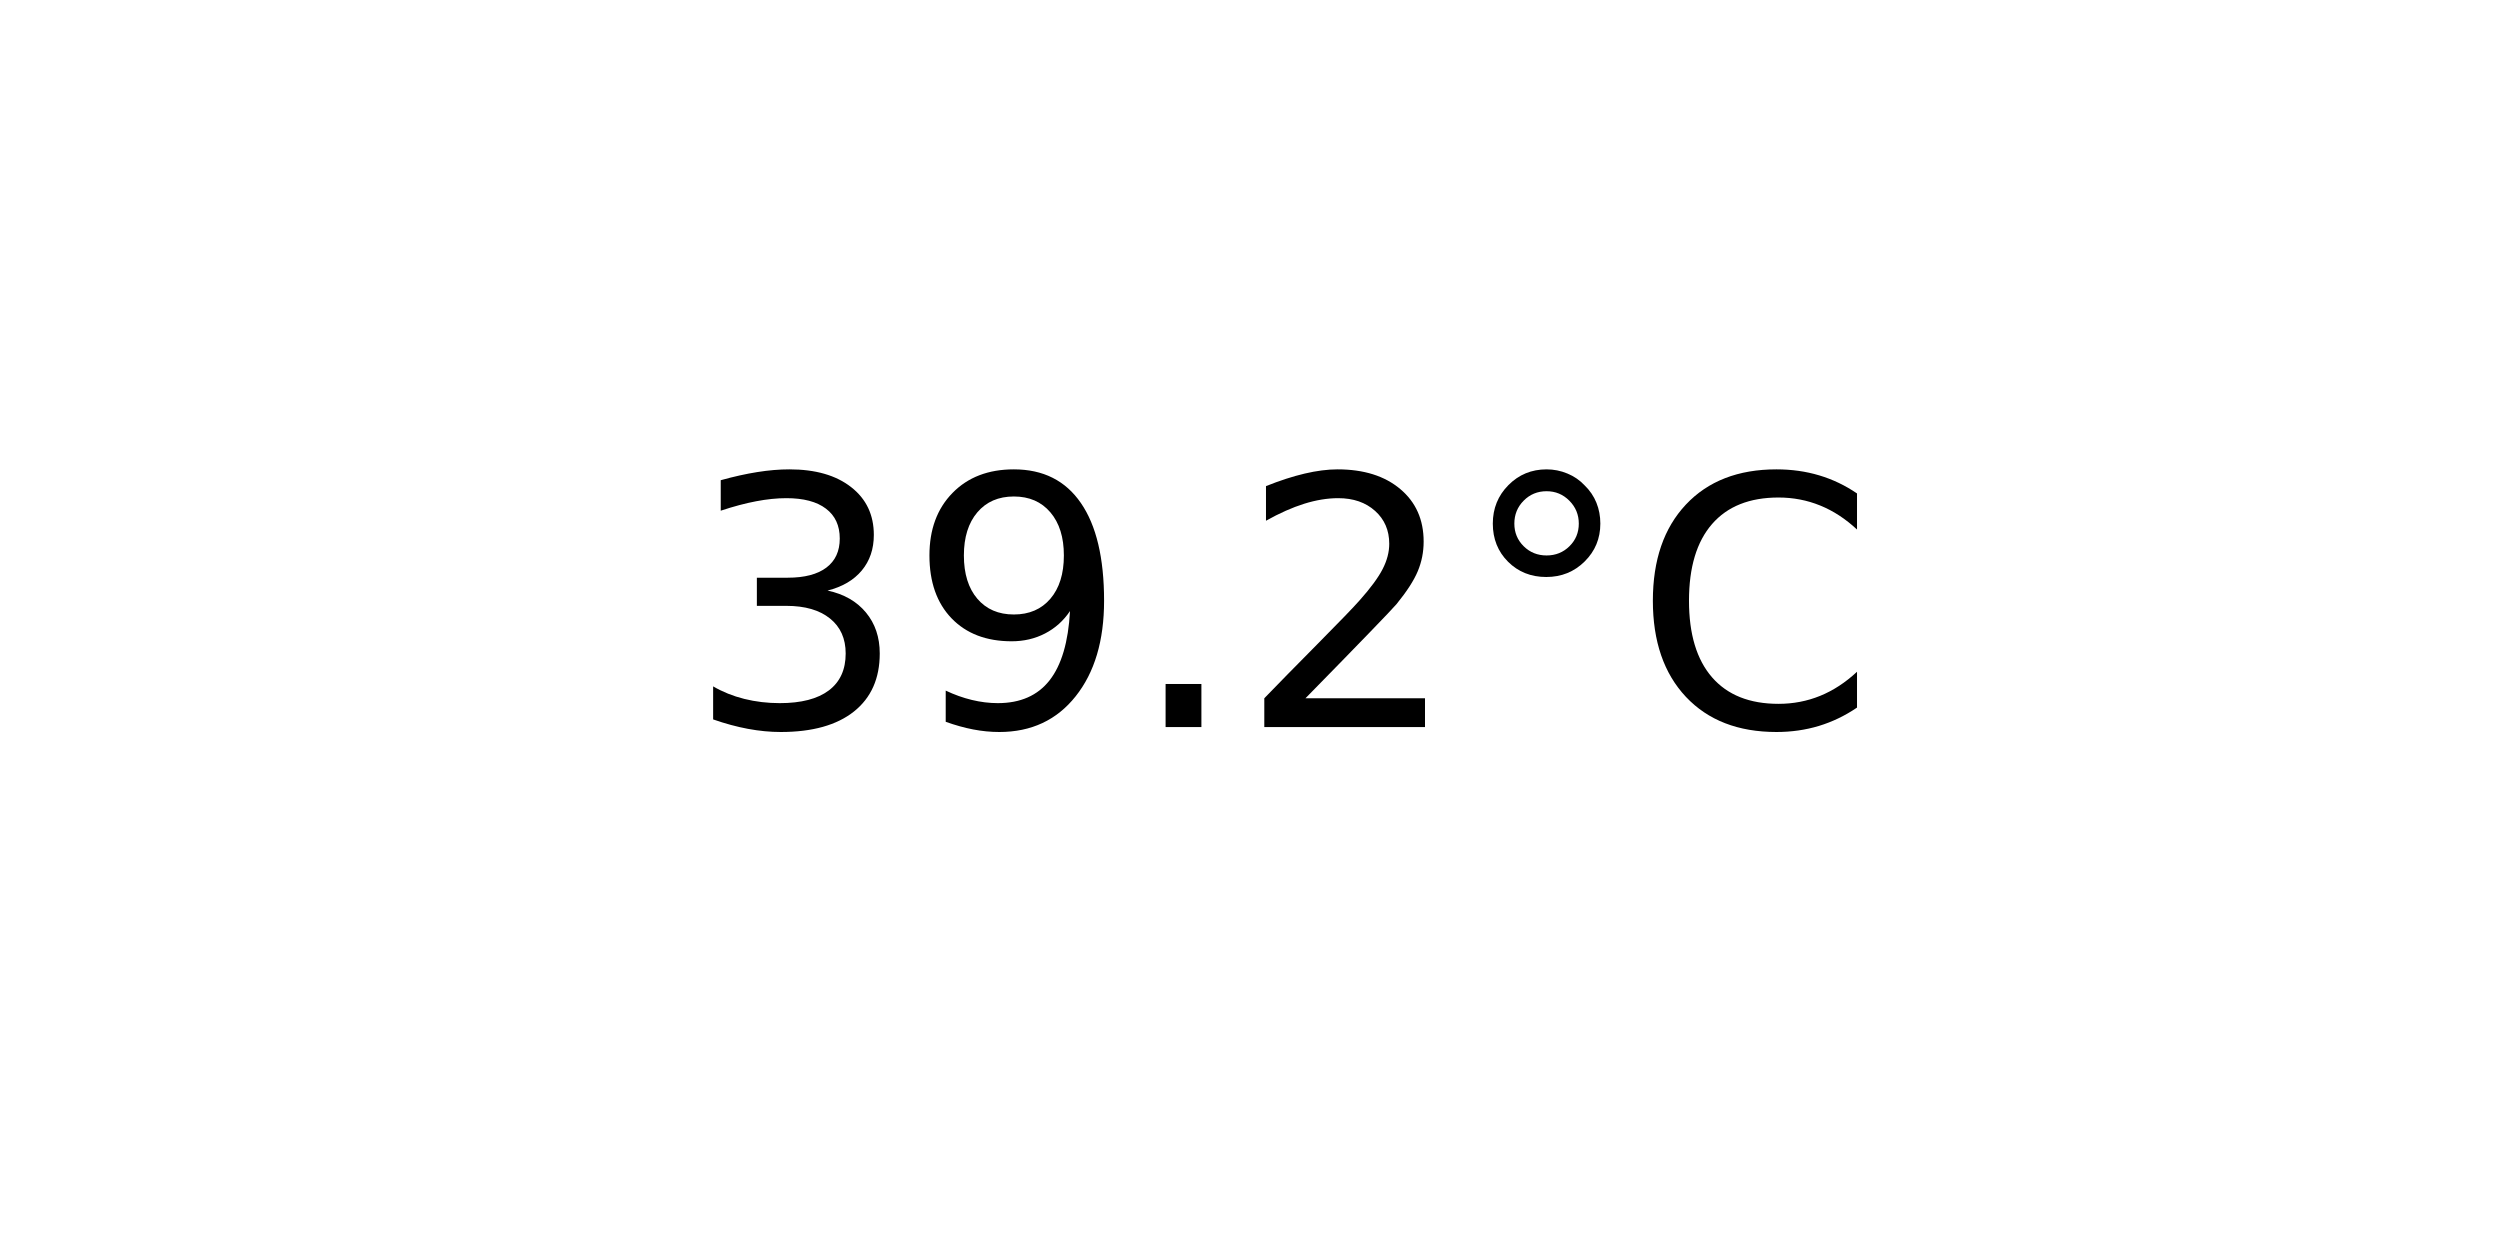
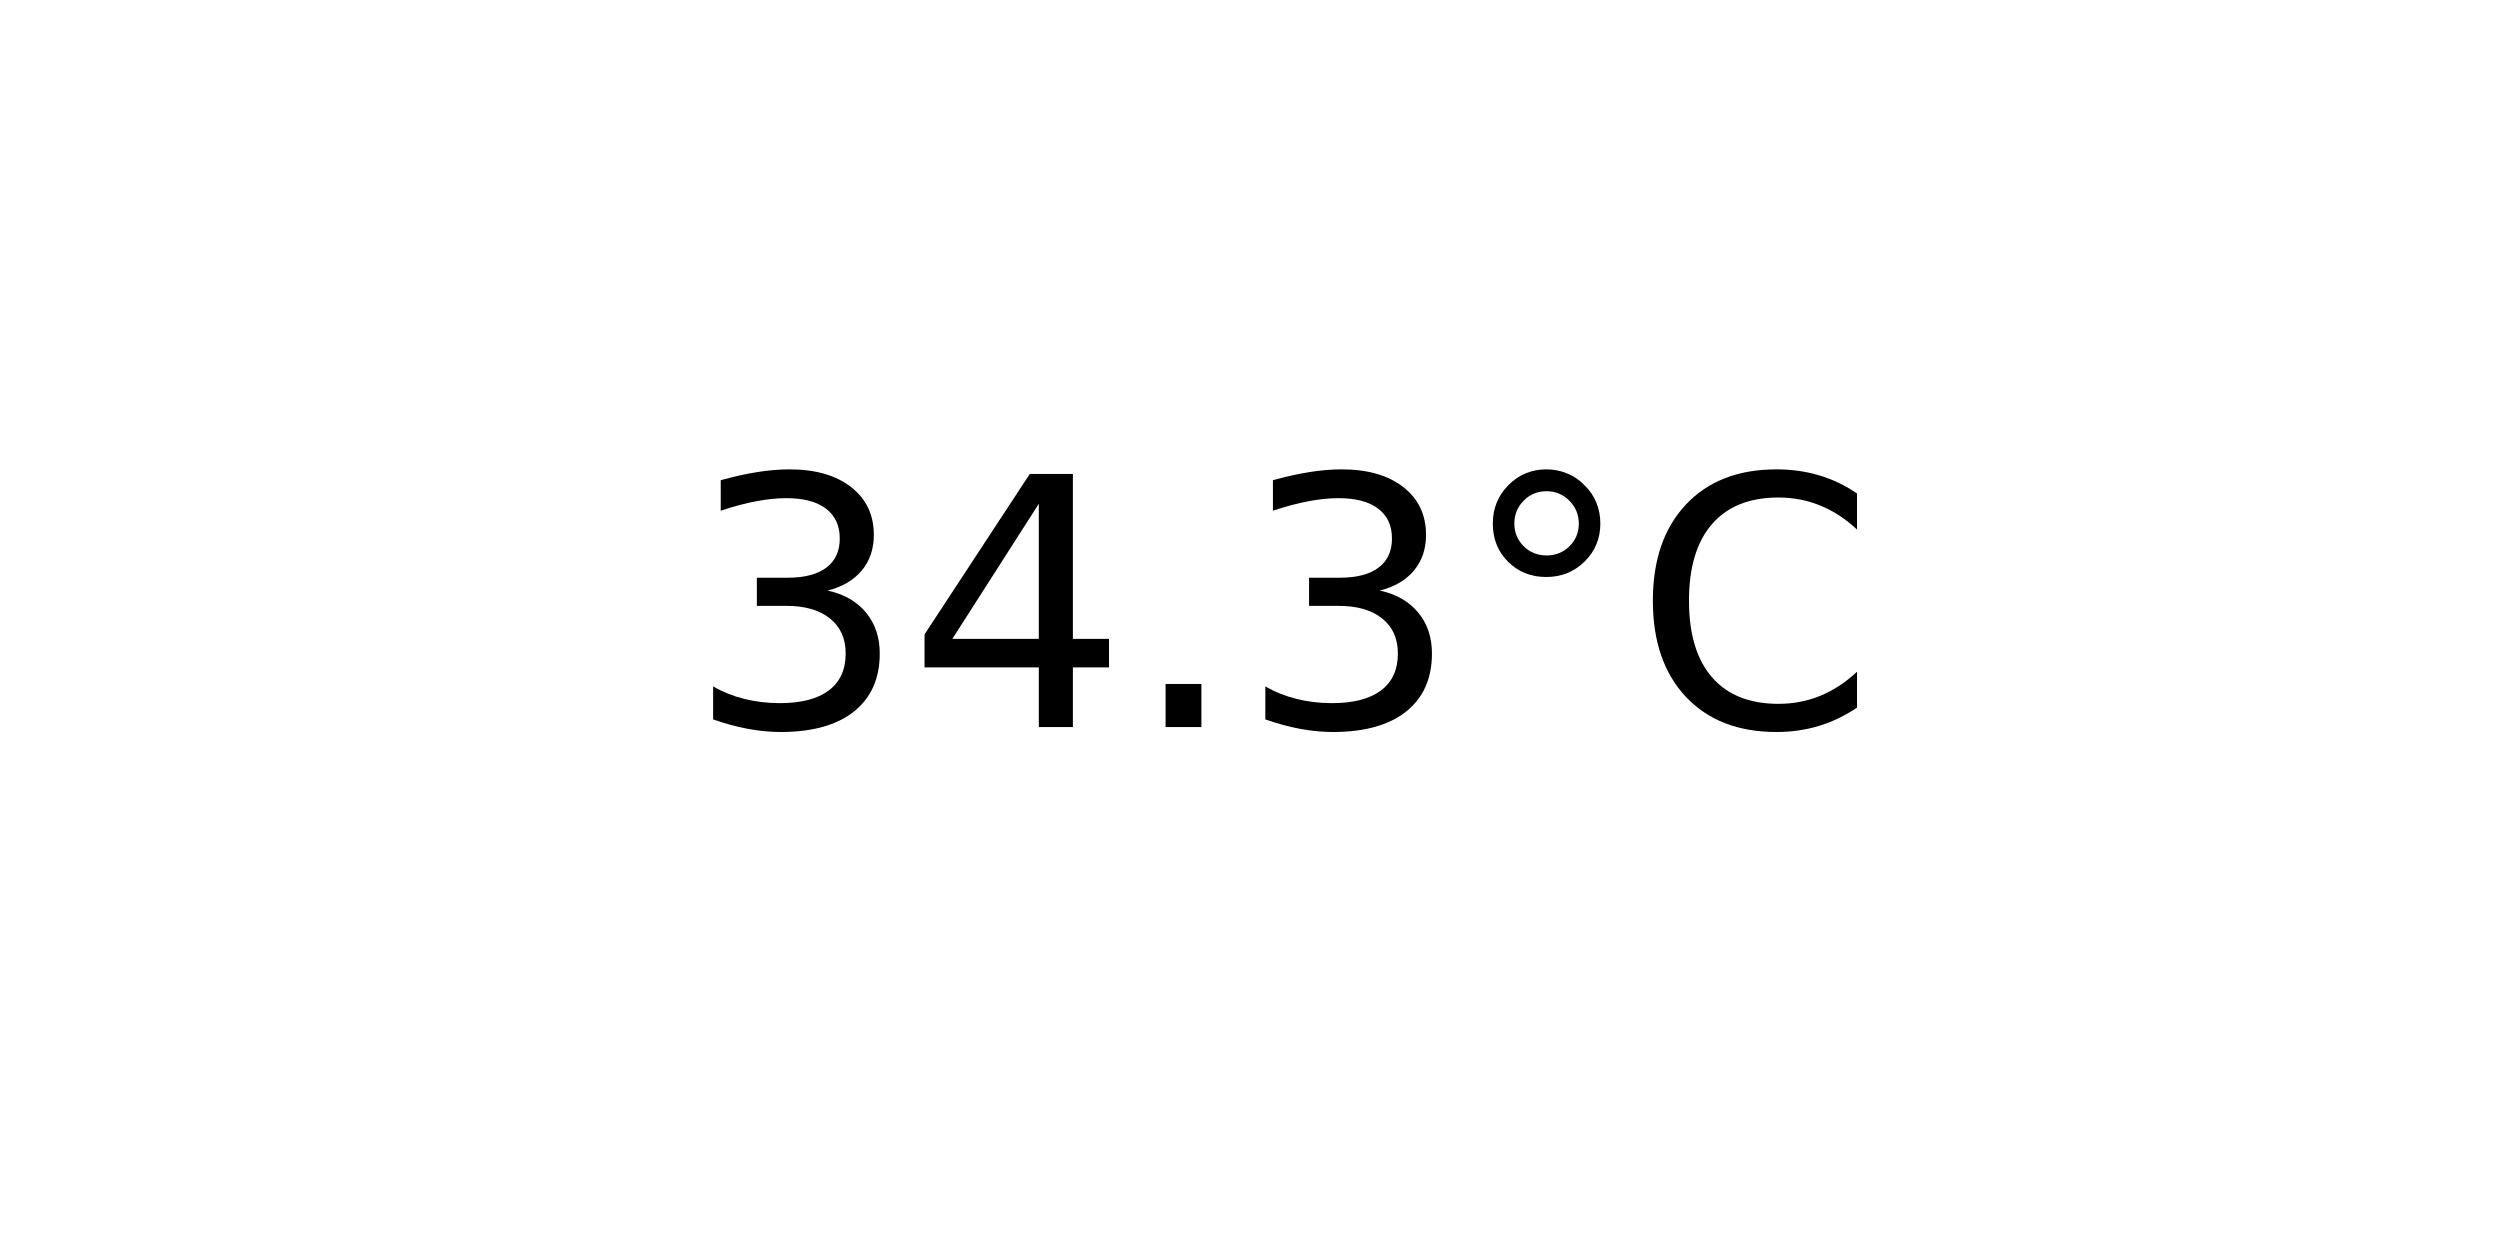
<svg xmlns="http://www.w3.org/2000/svg" xmlns:xlink="http://www.w3.org/1999/xlink" width="72pt" height="36pt" viewBox="0 0 72 36" version="1.1">
  <defs>
    <style type="text/css">*{stroke-linejoin: round; stroke-linecap: butt}</style>
  </defs>
  <g id="figure_1">
    <g id="axes_1">
      <g id="text_1">
        <g transform="translate(19.77578 20.93937) scale(0.1 -0.1)">
          <defs>
            <path id="DejaVuSans-33" d="M 2597 2516  Q 3050 2419 3304 2112  Q 3559 1806 3559 1356  Q 3559 666 3084 287  Q 2609 -91 1734 -91  Q 1441 -91 1130 -33  Q 819 25 488 141  L 488 750  Q 750 597 1062 519  Q 1375 441 1716 441  Q 2309 441 2620 675  Q 2931 909 2931 1356  Q 2931 1769 2642 2001  Q 2353 2234 1838 2234  L 1294 2234  L 1294 2753  L 1863 2753  Q 2328 2753 2575 2939  Q 2822 3125 2822 3475  Q 2822 3834 2567 4026  Q 2313 4219 1838 4219  Q 1578 4219 1281 4162  Q 984 4106 628 3988  L 628 4550  Q 988 4650 1302 4700  Q 1616 4750 1894 4750  Q 2613 4750 3031 4423  Q 3450 4097 3450 3541  Q 3450 3153 3228 2886  Q 3006 2619 2597 2516  z " transform="scale(0.015625)" />
-             <path id="DejaVuSans-39" d="M 703 97  L 703 672  Q 941 559 1184 500  Q 1428 441 1663 441  Q 2288 441 2617 861  Q 2947 1281 2994 2138  Q 2813 1869 2534 1725  Q 2256 1581 1919 1581  Q 1219 1581 811 2004  Q 403 2428 403 3163  Q 403 3881 828 4315  Q 1253 4750 1959 4750  Q 2769 4750 3195 4129  Q 3622 3509 3622 2328  Q 3622 1225 3098 567  Q 2575 -91 1691 -91  Q 1453 -91 1209 -44  Q 966 3 703 97  z M 1959 2075  Q 2384 2075 2632 2365  Q 2881 2656 2881 3163  Q 2881 3666 2632 3958  Q 2384 4250 1959 4250  Q 1534 4250 1286 3958  Q 1038 3666 1038 3163  Q 1038 2656 1286 2365  Q 1534 2075 1959 2075  z " transform="scale(0.015625)" />
+             <path id="DejaVuSans-34" d="M 2419 4116  L 825 1625  L 2419 1625  L 2419 4116  z M 2253 4666  L 3047 4666  L 3047 1625  L 3713 1625  L 3713 1100  L 3047 1100  L 3047 0  L 2419 0  L 2419 1100  L 313 1100  L 313 1709  L 2253 4666  z " transform="scale(0.015625)" />
            <path id="DejaVuSans-2e" d="M 684 794  L 1344 794  L 1344 0  L 684 0  L 684 794  z " transform="scale(0.015625)" />
-             <path id="DejaVuSans-32" d="M 1228 531  L 3431 531  L 3431 0  L 469 0  L 469 531  Q 828 903 1448 1529  Q 2069 2156 2228 2338  Q 2531 2678 2651 2914  Q 2772 3150 2772 3378  Q 2772 3750 2511 3984  Q 2250 4219 1831 4219  Q 1534 4219 1204 4116  Q 875 4013 500 3803  L 500 4441  Q 881 4594 1212 4672  Q 1544 4750 1819 4750  Q 2544 4750 2975 4387  Q 3406 4025 3406 3419  Q 3406 3131 3298 2873  Q 3191 2616 2906 2266  Q 2828 2175 2409 1742  Q 1991 1309 1228 531  z " transform="scale(0.015625)" />
            <path id="DejaVuSans-b0" d="M 1600 4347  Q 1350 4347 1178 4173  Q 1006 4000 1006 3750  Q 1006 3503 1178 3333  Q 1350 3163 1600 3163  Q 1850 3163 2022 3333  Q 2194 3503 2194 3750  Q 2194 3997 2020 4172  Q 1847 4347 1600 4347  z M 1600 4750  Q 1800 4750 1984 4673  Q 2169 4597 2303 4453  Q 2447 4313 2519 4134  Q 2591 3956 2591 3750  Q 2591 3338 2302 3052  Q 2013 2766 1594 2766  Q 1172 2766 890 3047  Q 609 3328 609 3750  Q 609 4169 896 4459  Q 1184 4750 1600 4750  z " transform="scale(0.015625)" />
            <path id="DejaVuSans-43" d="M 4122 4306  L 4122 3641  Q 3803 3938 3442 4084  Q 3081 4231 2675 4231  Q 1875 4231 1450 3742  Q 1025 3253 1025 2328  Q 1025 1406 1450 917  Q 1875 428 2675 428  Q 3081 428 3442 575  Q 3803 722 4122 1019  L 4122 359  Q 3791 134 3420 21  Q 3050 -91 2638 -91  Q 1578 -91 968 557  Q 359 1206 359 2328  Q 359 3453 968 4101  Q 1578 4750 2638 4750  Q 3056 4750 3426 4639  Q 3797 4528 4122 4306  z " transform="scale(0.015625)" />
          </defs>
          <use xlink:href="#DejaVuSans-33" />
-           <use xlink:href="#DejaVuSans-39" x="63.623" />
+           <use xlink:href="#DejaVuSans-34" x="63.623" />
          <use xlink:href="#DejaVuSans-2e" x="127.246" />
-           <use xlink:href="#DejaVuSans-32" x="159.033" />
+           <use xlink:href="#DejaVuSans-33" x="159.033" />
          <use xlink:href="#DejaVuSans-b0" x="222.656" />
          <use xlink:href="#DejaVuSans-43" x="272.656" />
        </g>
      </g>
    </g>
  </g>
</svg>
